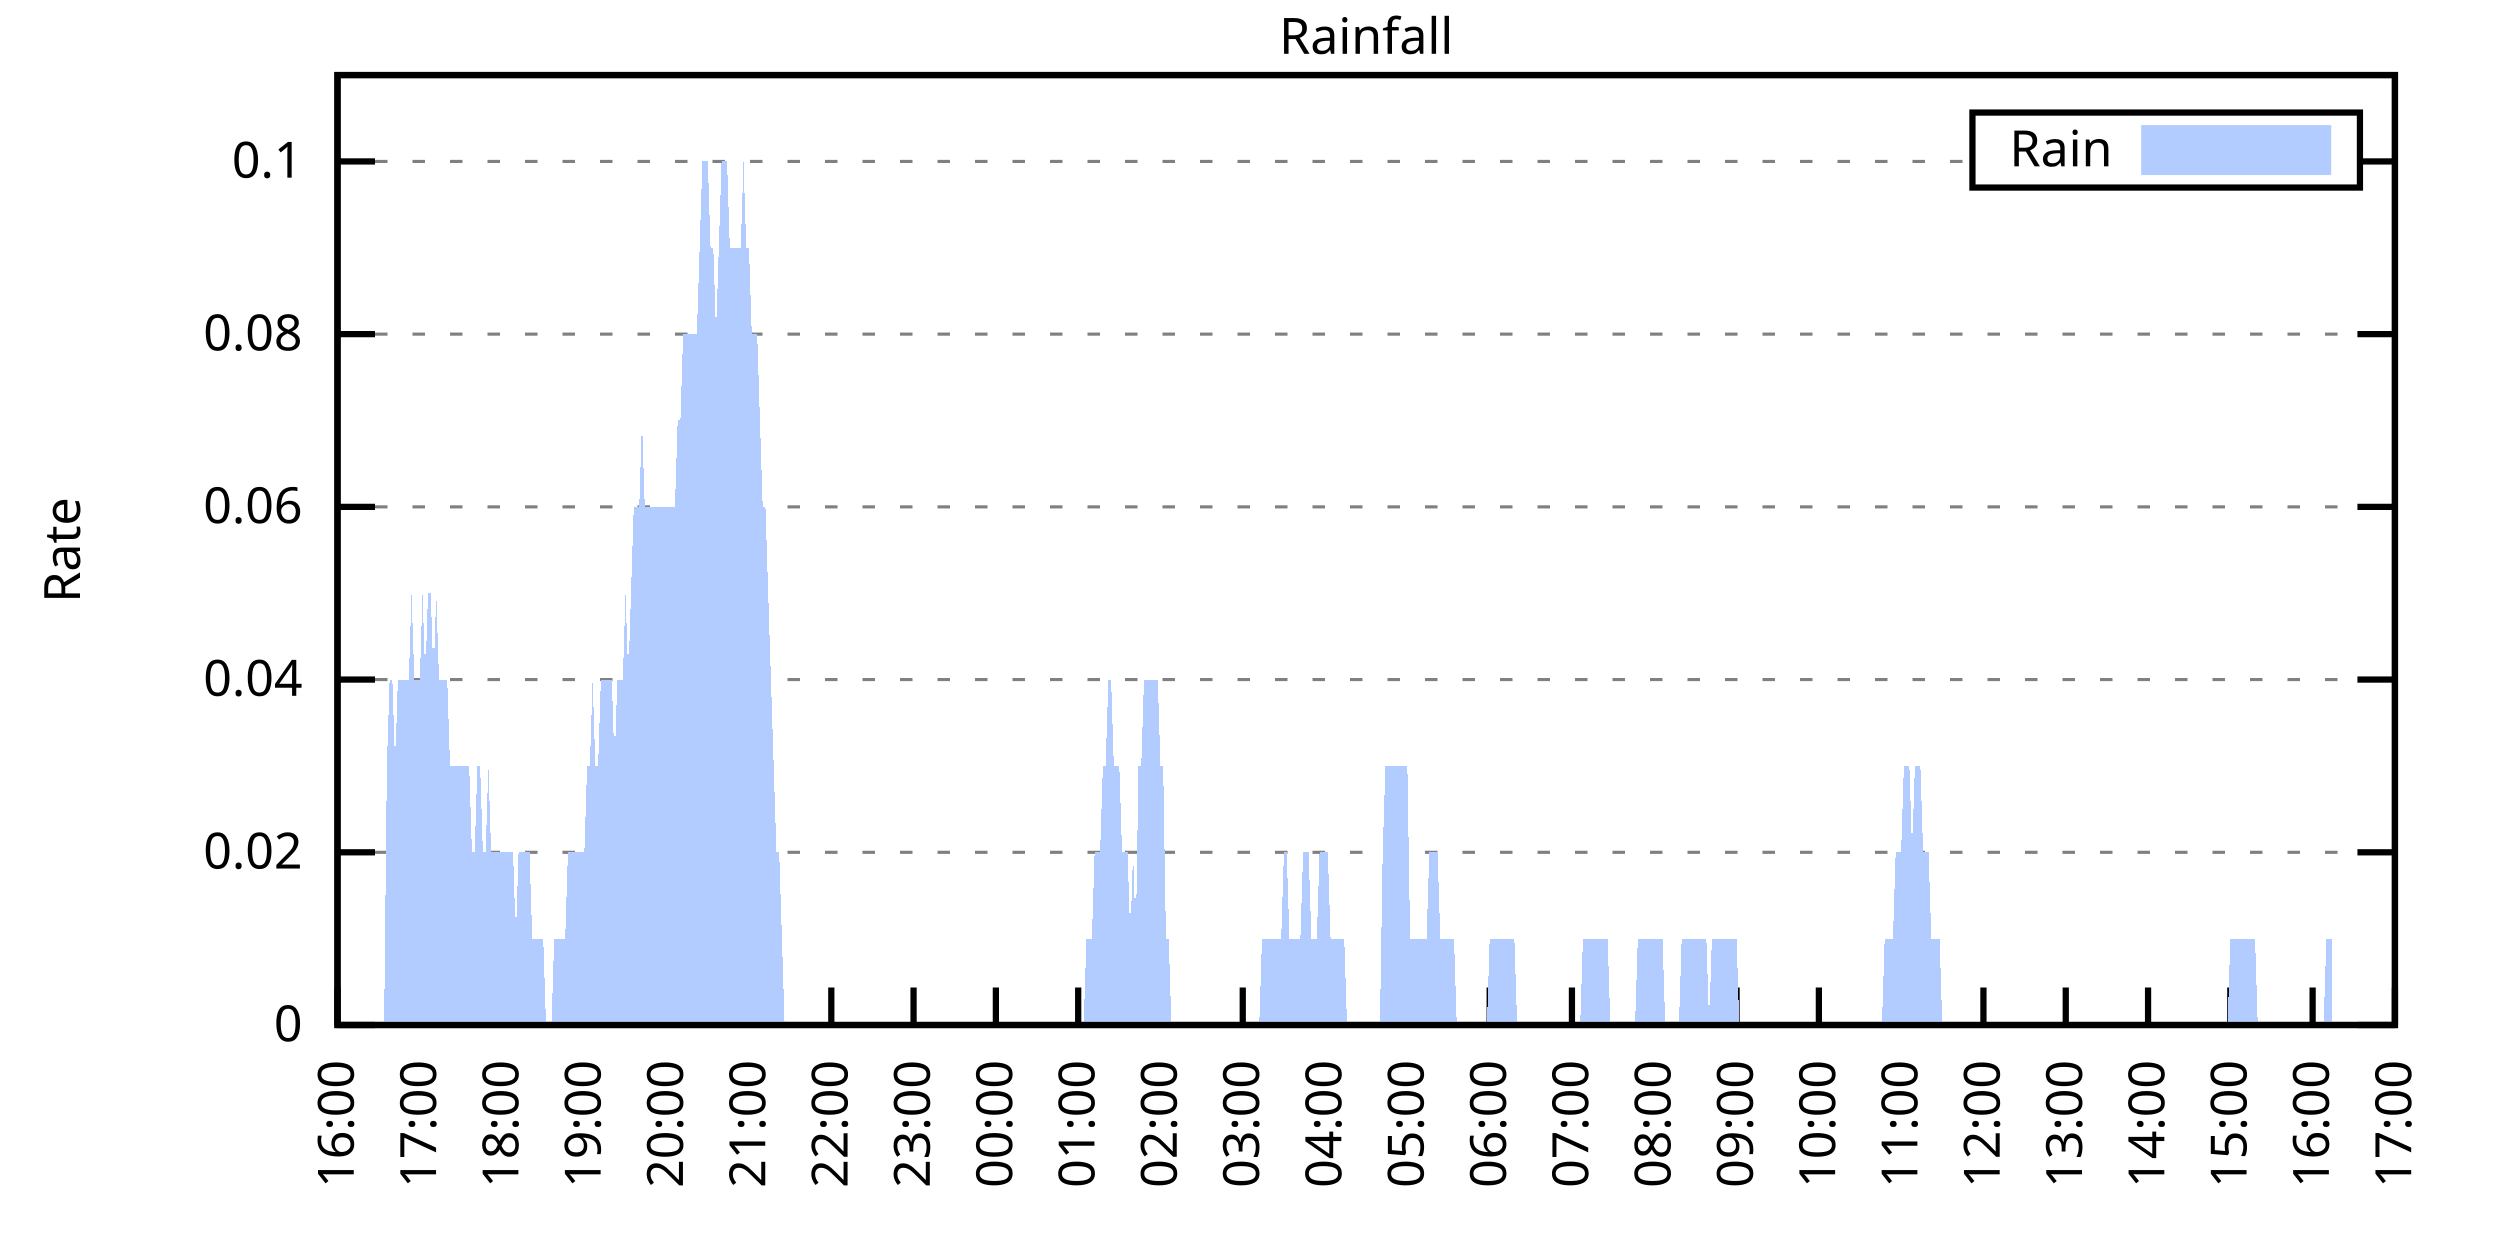
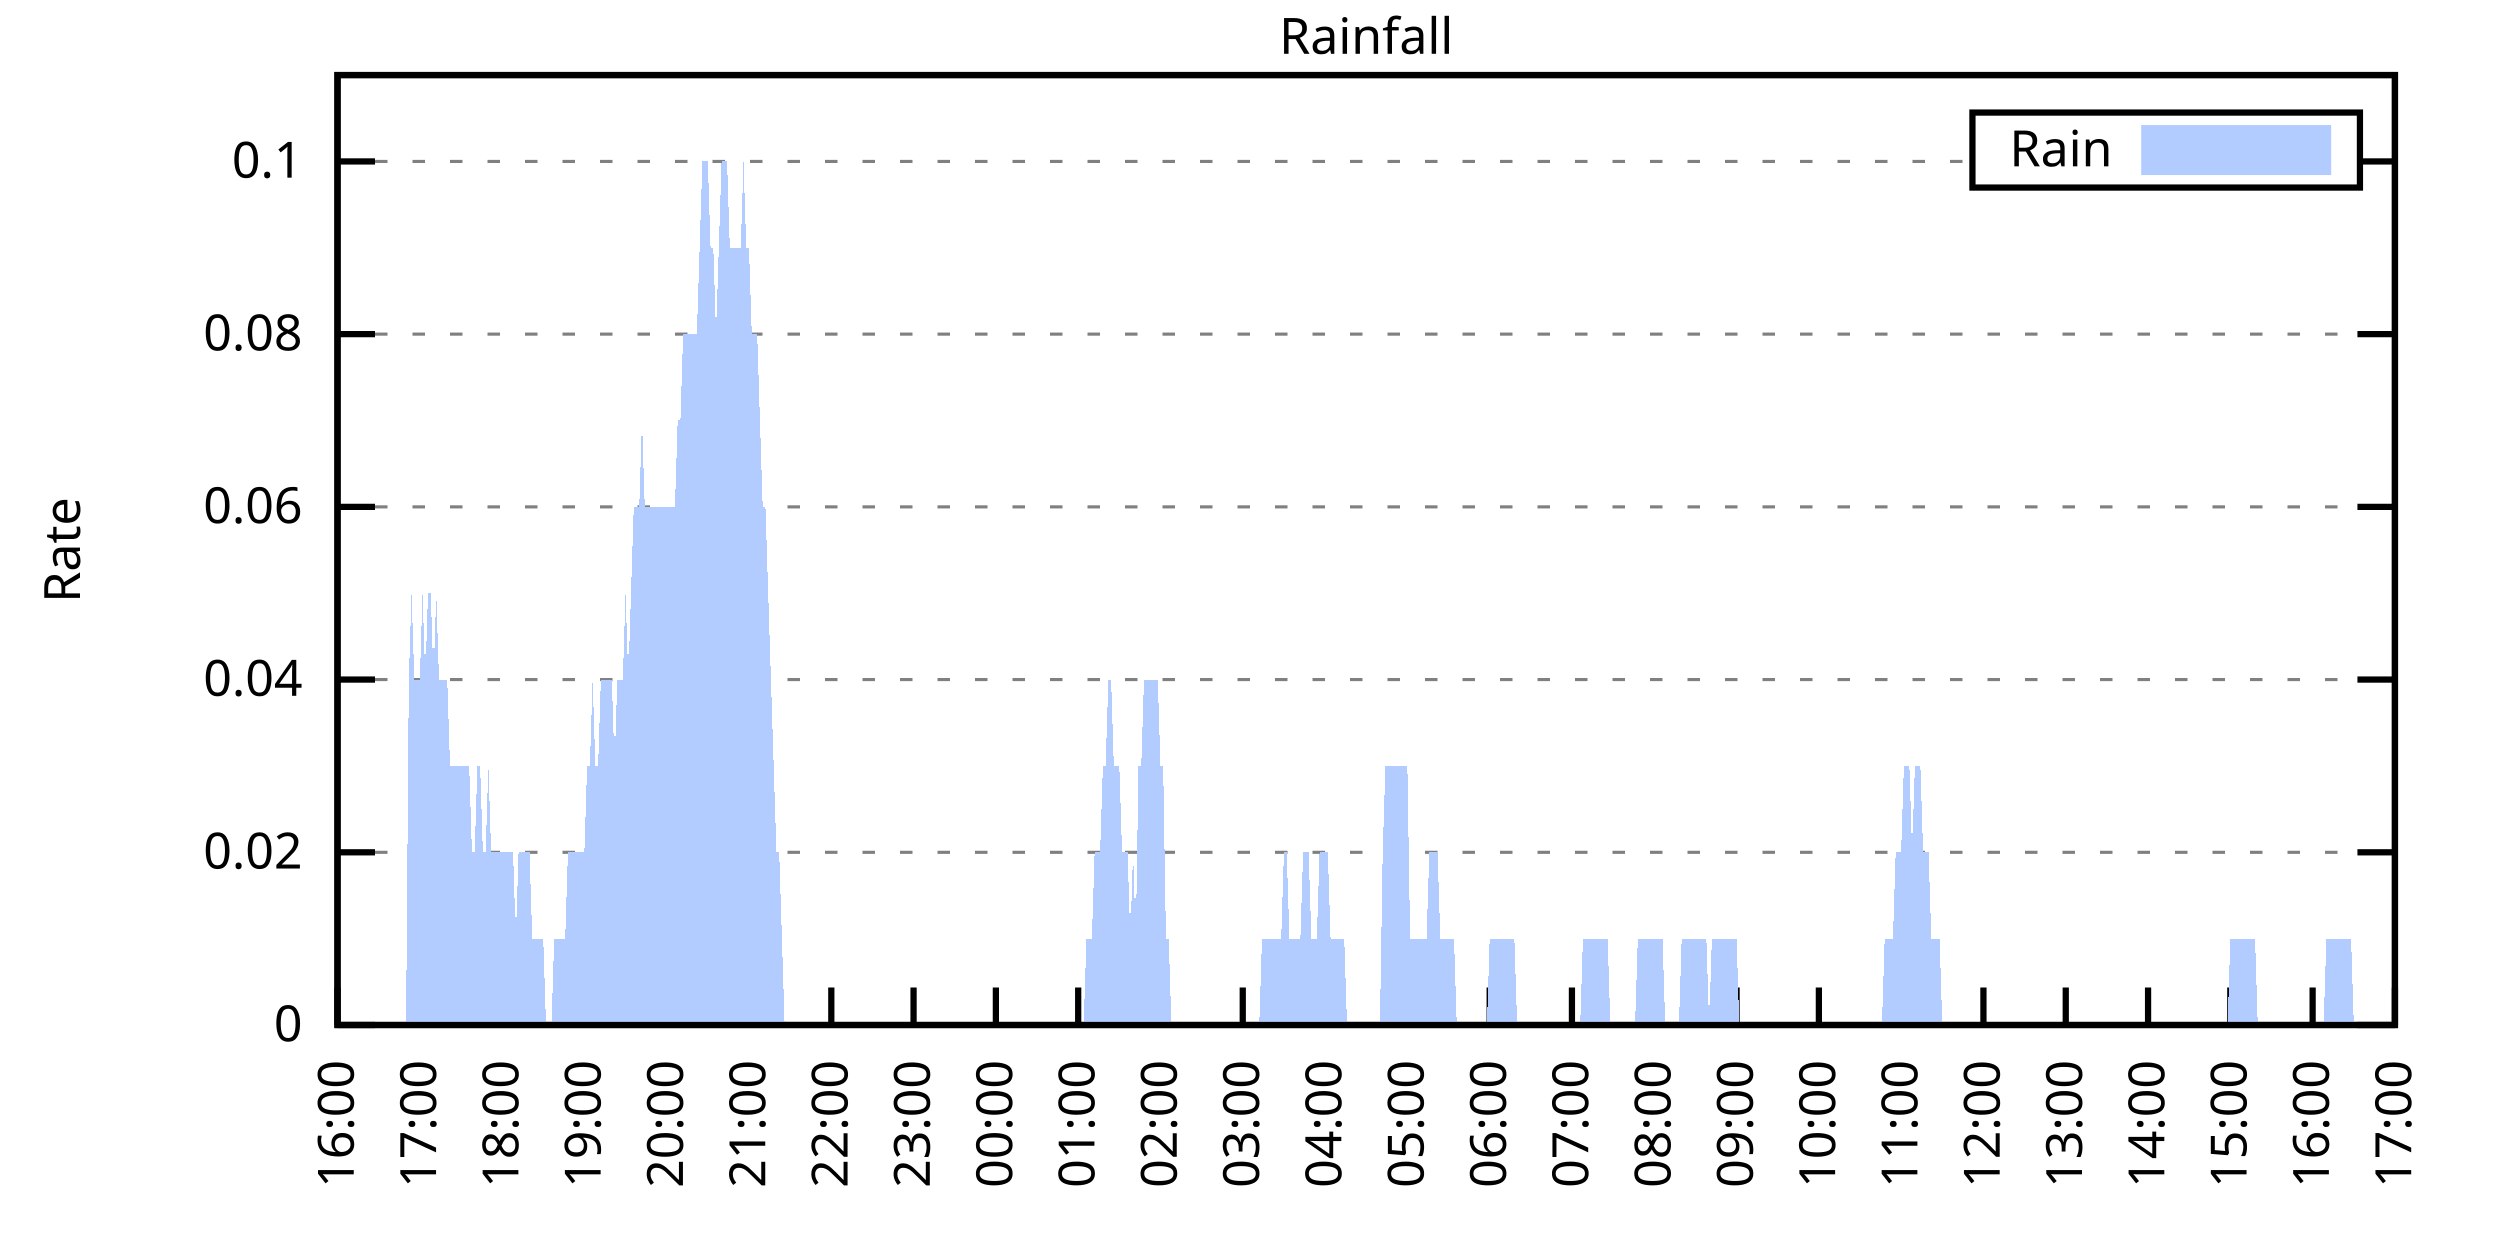
<svg xmlns="http://www.w3.org/2000/svg" xmlns:xlink="http://www.w3.org/1999/xlink" width="400" height="200" viewBox="0 0 400 200">
  <g id="gnuplot_canvas">
    <rect x="0" y="0" width="400" height="200" fill="none" />
    <defs>
      <circle id="gpDot" r="0.5" stroke-width="0.5" stroke="currentColor" />
      <path id="gpPt0" stroke-width="0.333" stroke="currentColor" d="M-1,0 h2 M0,-1 v2" />
      <path id="gpPt1" stroke-width="0.333" stroke="currentColor" d="M-1,-1 L1,1 M1,-1 L-1,1" />
      <path id="gpPt2" stroke-width="0.333" stroke="currentColor" d="M-1,0 L1,0 M0,-1 L0,1 M-1,-1 L1,1 M-1,1 L1,-1" />
      <rect id="gpPt3" stroke-width="0.333" stroke="currentColor" x="-1" y="-1" width="2" height="2" />
      <rect id="gpPt4" stroke-width="0.333" stroke="currentColor" fill="currentColor" x="-1" y="-1" width="2" height="2" />
      <circle id="gpPt5" stroke-width="0.333" stroke="currentColor" cx="0" cy="0" r="1" />
      <use xlink:href="#gpPt5" id="gpPt6" fill="currentColor" stroke="none" />
      <path id="gpPt7" stroke-width="0.333" stroke="currentColor" d="M0,-1.33 L-1.33,0.67 L1.33,0.67 z" />
      <use xlink:href="#gpPt7" id="gpPt8" fill="currentColor" stroke="none" />
      <use xlink:href="#gpPt7" id="gpPt9" stroke="currentColor" transform="rotate(180)" />
      <use xlink:href="#gpPt9" id="gpPt10" fill="currentColor" stroke="none" />
      <use xlink:href="#gpPt3" id="gpPt11" stroke="currentColor" transform="rotate(45)" />
      <use xlink:href="#gpPt11" id="gpPt12" fill="currentColor" stroke="none" />
      <path id="gpPt13" stroke-width="0.333" stroke="currentColor" d="M0,1.330 L1.265,0.411 L0.782,-1.067 L-0.782,-1.076 L-1.265,0.411 z" />
      <use xlink:href="#gpPt13" id="gpPt14" fill="currentColor" stroke="none" />
      <filter id="textbox" filterUnits="objectBoundingBox" x="0" y="0" height="1" width="1">
        <feFlood flood-color="white" flood-opacity="1" result="bgnd" />
        <feComposite in="SourceGraphic" in2="bgnd" operator="atop" />
      </filter>
      <filter id="greybox" filterUnits="objectBoundingBox" x="0" y="0" height="1" width="1">
        <feFlood flood-color="lightgrey" flood-opacity="1" result="grey" />
        <feComposite in="SourceGraphic" in2="grey" operator="atop" />
      </filter>
    </defs>
    <g fill="none" color="white" stroke="currentColor" stroke-width="1.00" stroke-linecap="butt" stroke-linejoin="miter">
</g>
    <g fill="none" color="black" stroke="currentColor" stroke-width="1.00" stroke-linecap="butt" stroke-linejoin="miter">
      <g stroke="none" shape-rendering="crispEdges">
        <polygon fill="rgb(255, 255, 255)" points="54.00,164.00 383.18,164.00 383.18,12.02 54.00,12.02 " />
      </g>
    </g>
    <g fill="none" color="black" stroke="currentColor" stroke-width="1.00" stroke-linecap="butt" stroke-linejoin="miter">
</g>
    <g fill="none" color="black" stroke="black" stroke-width="0.50" stroke-linecap="butt" stroke-linejoin="miter">
</g>
    <g fill="none" color="gray" stroke="currentColor" stroke-width="0.50" stroke-linecap="butt" stroke-linejoin="miter">
      <path stroke="gray" stroke-dasharray="2,4" class="gridline" d="M54.00,164.00 L383.19,164.00  " />
    </g>
    <g fill="none" color="gray" stroke="gray" stroke-width="1.00" stroke-linecap="butt" stroke-linejoin="miter">
</g>
    <g fill="none" color="black" stroke="currentColor" stroke-width="1.00" stroke-linecap="butt" stroke-linejoin="miter">
      <path stroke="black" d="M54.00,164.00 L60.00,164.00 M383.19,164.00 L377.19,164.00  " />
      <g transform="translate(48.40,166.60)" stroke="none" fill="black" font-family="Sans" font-size="8.00" text-anchor="end">
        <text>
          <tspan font-family="Sans"> 0</tspan>
        </text>
      </g>
    </g>
    <g fill="none" color="black" stroke="currentColor" stroke-width="1.00" stroke-linecap="butt" stroke-linejoin="miter">
</g>
    <g fill="none" color="black" stroke="black" stroke-width="0.50" stroke-linecap="butt" stroke-linejoin="miter">
</g>
    <g fill="none" color="gray" stroke="currentColor" stroke-width="0.50" stroke-linecap="butt" stroke-linejoin="miter">
      <path stroke="gray" stroke-dasharray="2,4" class="gridline" d="M54.00,136.37 L383.19,136.37  " />
    </g>
    <g fill="none" color="gray" stroke="gray" stroke-width="1.00" stroke-linecap="butt" stroke-linejoin="miter">
</g>
    <g fill="none" color="black" stroke="currentColor" stroke-width="1.00" stroke-linecap="butt" stroke-linejoin="miter">
      <path stroke="black" d="M54.00,136.37 L60.00,136.37 M383.19,136.37 L377.19,136.37  " />
      <g transform="translate(48.40,138.97)" stroke="none" fill="black" font-family="Sans" font-size="8.00" text-anchor="end">
        <text>
          <tspan font-family="Sans"> 0.02</tspan>
        </text>
      </g>
    </g>
    <g fill="none" color="black" stroke="currentColor" stroke-width="1.00" stroke-linecap="butt" stroke-linejoin="miter">
</g>
    <g fill="none" color="black" stroke="black" stroke-width="0.50" stroke-linecap="butt" stroke-linejoin="miter">
</g>
    <g fill="none" color="gray" stroke="currentColor" stroke-width="0.50" stroke-linecap="butt" stroke-linejoin="miter">
      <path stroke="gray" stroke-dasharray="2,4" class="gridline" d="M54.00,108.73 L383.19,108.73  " />
    </g>
    <g fill="none" color="gray" stroke="gray" stroke-width="1.00" stroke-linecap="butt" stroke-linejoin="miter">
</g>
    <g fill="none" color="black" stroke="currentColor" stroke-width="1.00" stroke-linecap="butt" stroke-linejoin="miter">
      <path stroke="black" d="M54.00,108.73 L60.00,108.73 M383.19,108.73 L377.19,108.73  " />
      <g transform="translate(48.40,111.33)" stroke="none" fill="black" font-family="Sans" font-size="8.00" text-anchor="end">
        <text>
          <tspan font-family="Sans"> 0.04</tspan>
        </text>
      </g>
    </g>
    <g fill="none" color="black" stroke="currentColor" stroke-width="1.00" stroke-linecap="butt" stroke-linejoin="miter">
</g>
    <g fill="none" color="black" stroke="black" stroke-width="0.50" stroke-linecap="butt" stroke-linejoin="miter">
</g>
    <g fill="none" color="gray" stroke="currentColor" stroke-width="0.50" stroke-linecap="butt" stroke-linejoin="miter">
      <path stroke="gray" stroke-dasharray="2,4" class="gridline" d="M54.00,81.10 L383.19,81.10  " />
    </g>
    <g fill="none" color="gray" stroke="gray" stroke-width="1.00" stroke-linecap="butt" stroke-linejoin="miter">
</g>
    <g fill="none" color="black" stroke="currentColor" stroke-width="1.00" stroke-linecap="butt" stroke-linejoin="miter">
      <path stroke="black" d="M54.00,81.10 L60.00,81.10 M383.19,81.10 L377.19,81.10  " />
      <g transform="translate(48.40,83.70)" stroke="none" fill="black" font-family="Sans" font-size="8.00" text-anchor="end">
        <text>
          <tspan font-family="Sans"> 0.06</tspan>
        </text>
      </g>
    </g>
    <g fill="none" color="black" stroke="currentColor" stroke-width="1.00" stroke-linecap="butt" stroke-linejoin="miter">
</g>
    <g fill="none" color="black" stroke="black" stroke-width="0.50" stroke-linecap="butt" stroke-linejoin="miter">
</g>
    <g fill="none" color="gray" stroke="currentColor" stroke-width="0.50" stroke-linecap="butt" stroke-linejoin="miter">
      <path stroke="gray" stroke-dasharray="2,4" class="gridline" d="M54.00,53.46 L383.19,53.46  " />
    </g>
    <g fill="none" color="gray" stroke="gray" stroke-width="1.00" stroke-linecap="butt" stroke-linejoin="miter">
</g>
    <g fill="none" color="black" stroke="currentColor" stroke-width="1.00" stroke-linecap="butt" stroke-linejoin="miter">
      <path stroke="black" d="M54.00,53.46 L60.00,53.46 M383.19,53.46 L377.19,53.46  " />
      <g transform="translate(48.40,56.06)" stroke="none" fill="black" font-family="Sans" font-size="8.00" text-anchor="end">
        <text>
          <tspan font-family="Sans"> 0.08</tspan>
        </text>
      </g>
    </g>
    <g fill="none" color="black" stroke="currentColor" stroke-width="1.00" stroke-linecap="butt" stroke-linejoin="miter">
</g>
    <g fill="none" color="black" stroke="black" stroke-width="0.50" stroke-linecap="butt" stroke-linejoin="miter">
</g>
    <g fill="none" color="gray" stroke="currentColor" stroke-width="0.50" stroke-linecap="butt" stroke-linejoin="miter">
      <path stroke="gray" stroke-dasharray="2,4" class="gridline" d="M54.00,25.83 L315.59,25.83 M377.59,25.83 L383.19,25.83  " />
    </g>
    <g fill="none" color="gray" stroke="gray" stroke-width="1.00" stroke-linecap="butt" stroke-linejoin="miter">
</g>
    <g fill="none" color="black" stroke="currentColor" stroke-width="1.00" stroke-linecap="butt" stroke-linejoin="miter">
      <path stroke="black" d="M54.00,25.83 L60.00,25.83 M383.19,25.83 L377.19,25.83  " />
      <g transform="translate(48.40,28.43)" stroke="none" fill="black" font-family="Sans" font-size="8.00" text-anchor="end">
        <text>
          <tspan font-family="Sans"> 0.1</tspan>
        </text>
      </g>
    </g>
    <g fill="none" color="black" stroke="currentColor" stroke-width="1.00" stroke-linecap="butt" stroke-linejoin="miter">
      <path stroke="black" d="M54.00,164.00 L54.00,158.00  " />
      <g transform="translate(56.60,169.60) rotate(270.00)" stroke="none" fill="black" font-family="Sans" font-size="8.00" text-anchor="end">
        <text>
          <tspan font-family="Sans">16:00</tspan>
        </text>
      </g>
    </g>
    <g fill="none" color="black" stroke="currentColor" stroke-width="1.00" stroke-linecap="butt" stroke-linejoin="miter">
      <path stroke="black" d="M67.17,164.00 L67.17,158.00  " />
      <g transform="translate(69.77,169.60) rotate(270.00)" stroke="none" fill="black" font-family="Sans" font-size="8.00" text-anchor="end">
        <text>
          <tspan font-family="Sans">17:00</tspan>
        </text>
      </g>
    </g>
    <g fill="none" color="black" stroke="currentColor" stroke-width="1.00" stroke-linecap="butt" stroke-linejoin="miter">
      <path stroke="black" d="M80.34,164.00 L80.34,158.00  " />
      <g transform="translate(82.94,169.60) rotate(270.00)" stroke="none" fill="black" font-family="Sans" font-size="8.00" text-anchor="end">
        <text>
          <tspan font-family="Sans">18:00</tspan>
        </text>
      </g>
    </g>
    <g fill="none" color="black" stroke="currentColor" stroke-width="1.00" stroke-linecap="butt" stroke-linejoin="miter">
      <path stroke="black" d="M93.50,164.00 L93.50,158.00  " />
      <g transform="translate(96.10,169.60) rotate(270.00)" stroke="none" fill="black" font-family="Sans" font-size="8.00" text-anchor="end">
        <text>
          <tspan font-family="Sans">19:00</tspan>
        </text>
      </g>
    </g>
    <g fill="none" color="black" stroke="currentColor" stroke-width="1.00" stroke-linecap="butt" stroke-linejoin="miter">
      <path stroke="black" d="M106.67,164.00 L106.67,158.00  " />
      <g transform="translate(109.27,169.60) rotate(270.00)" stroke="none" fill="black" font-family="Sans" font-size="8.00" text-anchor="end">
        <text>
          <tspan font-family="Sans">20:00</tspan>
        </text>
      </g>
    </g>
    <g fill="none" color="black" stroke="currentColor" stroke-width="1.00" stroke-linecap="butt" stroke-linejoin="miter">
      <path stroke="black" d="M119.84,164.00 L119.84,158.00  " />
      <g transform="translate(122.44,169.60) rotate(270.00)" stroke="none" fill="black" font-family="Sans" font-size="8.00" text-anchor="end">
        <text>
          <tspan font-family="Sans">21:00</tspan>
        </text>
      </g>
    </g>
    <g fill="none" color="black" stroke="currentColor" stroke-width="1.00" stroke-linecap="butt" stroke-linejoin="miter">
      <path stroke="black" d="M133.01,164.00 L133.01,158.00  " />
      <g transform="translate(135.61,169.60) rotate(270.00)" stroke="none" fill="black" font-family="Sans" font-size="8.00" text-anchor="end">
        <text>
          <tspan font-family="Sans">22:00</tspan>
        </text>
      </g>
    </g>
    <g fill="none" color="black" stroke="currentColor" stroke-width="1.00" stroke-linecap="butt" stroke-linejoin="miter">
      <path stroke="black" d="M146.17,164.00 L146.17,158.00  " />
      <g transform="translate(148.77,169.60) rotate(270.00)" stroke="none" fill="black" font-family="Sans" font-size="8.00" text-anchor="end">
        <text>
          <tspan font-family="Sans">23:00</tspan>
        </text>
      </g>
    </g>
    <g fill="none" color="black" stroke="currentColor" stroke-width="1.00" stroke-linecap="butt" stroke-linejoin="miter">
      <path stroke="black" d="M159.34,164.00 L159.34,158.00  " />
      <g transform="translate(161.94,169.60) rotate(270.00)" stroke="none" fill="black" font-family="Sans" font-size="8.00" text-anchor="end">
        <text>
          <tspan font-family="Sans">00:00</tspan>
        </text>
      </g>
    </g>
    <g fill="none" color="black" stroke="currentColor" stroke-width="1.00" stroke-linecap="butt" stroke-linejoin="miter">
      <path stroke="black" d="M172.51,164.00 L172.51,158.00  " />
      <g transform="translate(175.11,169.60) rotate(270.00)" stroke="none" fill="black" font-family="Sans" font-size="8.00" text-anchor="end">
        <text>
          <tspan font-family="Sans">01:00</tspan>
        </text>
      </g>
    </g>
    <g fill="none" color="black" stroke="currentColor" stroke-width="1.00" stroke-linecap="butt" stroke-linejoin="miter">
      <path stroke="black" d="M185.68,164.00 L185.68,158.00  " />
      <g transform="translate(188.28,169.60) rotate(270.00)" stroke="none" fill="black" font-family="Sans" font-size="8.00" text-anchor="end">
        <text>
          <tspan font-family="Sans">02:00</tspan>
        </text>
      </g>
    </g>
    <g fill="none" color="black" stroke="currentColor" stroke-width="1.00" stroke-linecap="butt" stroke-linejoin="miter">
      <path stroke="black" d="M198.84,164.00 L198.84,158.00  " />
      <g transform="translate(201.44,169.60) rotate(270.00)" stroke="none" fill="black" font-family="Sans" font-size="8.00" text-anchor="end">
        <text>
          <tspan font-family="Sans">03:00</tspan>
        </text>
      </g>
    </g>
    <g fill="none" color="black" stroke="currentColor" stroke-width="1.00" stroke-linecap="butt" stroke-linejoin="miter">
      <path stroke="black" d="M212.01,164.00 L212.01,158.00  " />
      <g transform="translate(214.61,169.60) rotate(270.00)" stroke="none" fill="black" font-family="Sans" font-size="8.00" text-anchor="end">
        <text>
          <tspan font-family="Sans">04:00</tspan>
        </text>
      </g>
    </g>
    <g fill="none" color="black" stroke="currentColor" stroke-width="1.00" stroke-linecap="butt" stroke-linejoin="miter">
      <path stroke="black" d="M225.18,164.00 L225.18,158.00  " />
      <g transform="translate(227.78,169.60) rotate(270.00)" stroke="none" fill="black" font-family="Sans" font-size="8.00" text-anchor="end">
        <text>
          <tspan font-family="Sans">05:00</tspan>
        </text>
      </g>
    </g>
    <g fill="none" color="black" stroke="currentColor" stroke-width="1.00" stroke-linecap="butt" stroke-linejoin="miter">
      <path stroke="black" d="M238.35,164.00 L238.35,158.00  " />
      <g transform="translate(240.95,169.60) rotate(270.00)" stroke="none" fill="black" font-family="Sans" font-size="8.00" text-anchor="end">
        <text>
          <tspan font-family="Sans">06:00</tspan>
        </text>
      </g>
    </g>
    <g fill="none" color="black" stroke="currentColor" stroke-width="1.00" stroke-linecap="butt" stroke-linejoin="miter">
      <path stroke="black" d="M251.51,164.00 L251.51,158.00  " />
      <g transform="translate(254.11,169.60) rotate(270.00)" stroke="none" fill="black" font-family="Sans" font-size="8.00" text-anchor="end">
        <text>
          <tspan font-family="Sans">07:00</tspan>
        </text>
      </g>
    </g>
    <g fill="none" color="black" stroke="currentColor" stroke-width="1.00" stroke-linecap="butt" stroke-linejoin="miter">
      <path stroke="black" d="M264.68,164.00 L264.68,158.00  " />
      <g transform="translate(267.28,169.60) rotate(270.00)" stroke="none" fill="black" font-family="Sans" font-size="8.00" text-anchor="end">
        <text>
          <tspan font-family="Sans">08:00</tspan>
        </text>
      </g>
    </g>
    <g fill="none" color="black" stroke="currentColor" stroke-width="1.00" stroke-linecap="butt" stroke-linejoin="miter">
      <path stroke="black" d="M277.85,164.00 L277.85,158.00  " />
      <g transform="translate(280.45,169.60) rotate(270.00)" stroke="none" fill="black" font-family="Sans" font-size="8.00" text-anchor="end">
        <text>
          <tspan font-family="Sans">09:00</tspan>
        </text>
      </g>
    </g>
    <g fill="none" color="black" stroke="currentColor" stroke-width="1.00" stroke-linecap="butt" stroke-linejoin="miter">
      <path stroke="black" d="M291.02,164.00 L291.02,158.00  " />
      <g transform="translate(293.62,169.60) rotate(270.00)" stroke="none" fill="black" font-family="Sans" font-size="8.00" text-anchor="end">
        <text>
          <tspan font-family="Sans">10:00</tspan>
        </text>
      </g>
    </g>
    <g fill="none" color="black" stroke="currentColor" stroke-width="1.00" stroke-linecap="butt" stroke-linejoin="miter">
      <path stroke="black" d="M304.18,164.00 L304.18,158.00  " />
      <g transform="translate(306.78,169.60) rotate(270.00)" stroke="none" fill="black" font-family="Sans" font-size="8.00" text-anchor="end">
        <text>
          <tspan font-family="Sans">11:00</tspan>
        </text>
      </g>
    </g>
    <g fill="none" color="black" stroke="currentColor" stroke-width="1.00" stroke-linecap="butt" stroke-linejoin="miter">
      <path stroke="black" d="M317.35,164.00 L317.35,158.00  " />
      <g transform="translate(319.95,169.60) rotate(270.00)" stroke="none" fill="black" font-family="Sans" font-size="8.00" text-anchor="end">
        <text>
          <tspan font-family="Sans">12:00</tspan>
        </text>
      </g>
    </g>
    <g fill="none" color="black" stroke="currentColor" stroke-width="1.00" stroke-linecap="butt" stroke-linejoin="miter">
      <path stroke="black" d="M330.52,164.00 L330.52,158.00  " />
      <g transform="translate(333.12,169.60) rotate(270.00)" stroke="none" fill="black" font-family="Sans" font-size="8.00" text-anchor="end">
        <text>
          <tspan font-family="Sans">13:00</tspan>
        </text>
      </g>
    </g>
    <g fill="none" color="black" stroke="currentColor" stroke-width="1.00" stroke-linecap="butt" stroke-linejoin="miter">
      <path stroke="black" d="M343.69,164.00 L343.69,158.00  " />
      <g transform="translate(346.29,169.60) rotate(270.00)" stroke="none" fill="black" font-family="Sans" font-size="8.00" text-anchor="end">
        <text>
          <tspan font-family="Sans">14:00</tspan>
        </text>
      </g>
    </g>
    <g fill="none" color="black" stroke="currentColor" stroke-width="1.00" stroke-linecap="butt" stroke-linejoin="miter">
      <path stroke="black" d="M356.85,164.00 L356.85,158.00  " />
      <g transform="translate(359.45,169.60) rotate(270.00)" stroke="none" fill="black" font-family="Sans" font-size="8.00" text-anchor="end">
        <text>
          <tspan font-family="Sans">15:00</tspan>
        </text>
      </g>
    </g>
    <g fill="none" color="black" stroke="currentColor" stroke-width="1.00" stroke-linecap="butt" stroke-linejoin="miter">
      <path stroke="black" d="M370.02,164.00 L370.02,158.00  " />
      <g transform="translate(372.62,169.60) rotate(270.00)" stroke="none" fill="black" font-family="Sans" font-size="8.00" text-anchor="end">
        <text>
          <tspan font-family="Sans">16:00</tspan>
        </text>
      </g>
    </g>
    <g fill="none" color="black" stroke="currentColor" stroke-width="1.00" stroke-linecap="butt" stroke-linejoin="miter">
      <path stroke="black" d="M383.19,164.00 L383.19,158.00  " />
      <g transform="translate(385.79,169.60) rotate(270.00)" stroke="none" fill="black" font-family="Sans" font-size="8.00" text-anchor="end">
        <text>
          <tspan font-family="Sans">17:00</tspan>
        </text>
      </g>
    </g>
    <g fill="none" color="black" stroke="currentColor" stroke-width="1.00" stroke-linecap="butt" stroke-linejoin="miter">
</g>
    <g fill="none" color="black" stroke="currentColor" stroke-width="1.00" stroke-linecap="butt" stroke-linejoin="miter">
      <path stroke="black" d="M54.00,12.01 L54.00,164.00 L383.19,164.00 L383.19,12.01 L54.00,12.01 Z  " />
    </g>
    <g fill="none" color="black" stroke="currentColor" stroke-width="1.00" stroke-linecap="butt" stroke-linejoin="miter">
</g>
    <g fill="none" color="black" stroke="currentColor" stroke-width="1.00" stroke-linecap="butt" stroke-linejoin="miter">
      <path stroke="black" d="M315.59,30.01 L315.59,18.01 L377.59,18.01 L377.59,30.01 L315.59,30.01 Z  " />
    </g>
    <g id="Rainfall_plot_1">
      <g fill="none" color="white" stroke="black" stroke-width="2.00" stroke-linecap="butt" stroke-linejoin="miter">
</g>
      <g fill="none" color="black" stroke="currentColor" stroke-width="2.00" stroke-linecap="butt" stroke-linejoin="miter">
        <g transform="translate(337.99,26.61)" stroke="none" fill="black" font-family="Sans" font-size="8.00" text-anchor="end">
          <text>
            <tspan font-family="Sans">Rain</tspan>
          </text>
        </g>
      </g>
      <g fill="none" color="black" stroke="currentColor" stroke-width="2.00" stroke-linecap="butt" stroke-linejoin="miter">
        <g stroke="none" shape-rendering="crispEdges">
          <polygon fill="rgb(178, 204, 255)" points="343.59,27.01 371.99,27.01 371.99,21.01 343.59,21.01 " />
        </g>
        <path stroke="rgb(178, 204, 255)" d="M343.59,27.01 L371.99,27.01 L371.99,21.01 L343.59,21.01 L343.59,27.01 Z  " />
      </g>
      <g fill="none" color="black" stroke="currentColor" stroke-width="2.00" stroke-linecap="butt" stroke-linejoin="miter">
        <g stroke="none" shape-rendering="crispEdges">
-           <polygon fill="rgb(178, 204, 255)" points="57.51,164.00 57.95,164.00 58.39,164.00 58.83,164.00 59.27,164.00 59.71,164.00 60.14,164.00 60.58,164.00 61.02,164.00 61.46,164.00 61.90,122.55 62.34,108.73 62.78,108.73 63.22,122.55 63.66,108.73 64.10,108.73 64.53,108.73 64.97,108.73 65.41,108.73 65.85,94.91 66.29,108.73 66.73,108.73 67.17,108.73 67.61,94.91 68.05,108.73 68.48,94.91 68.92,94.91 69.36,108.73 69.80,94.91 70.24,108.73 70.68,108.73 71.12,108.73 71.56,108.73 72.00,122.55 72.43,122.55 72.87,122.55 73.31,122.55 73.75,122.55 74.19,122.55 74.63,122.55 75.07,122.55 75.51,136.37 75.95,136.37 76.38,122.55 76.82,122.55 77.26,136.37 77.70,136.37 78.14,122.55 78.58,136.37 79.02,136.37 79.46,136.37 79.90,136.37 80.34,136.37 80.77,136.37 81.21,136.37 81.65,136.37 82.09,136.37 82.53,150.18 82.97,136.37 83.41,136.37 83.85,136.37 84.29,136.37 84.72,136.37 85.16,150.18 85.60,150.18 86.04,150.18 86.48,150.18 86.92,150.18 87.36,164.00 87.80,164.00 88.24,164.00 88.67,150.18 89.11,150.18 89.55,150.18 89.99,150.18 90.43,150.18 90.87,136.37 91.31,136.37 91.75,136.37 92.19,136.37 92.62,136.37 93.06,136.37 93.50,136.37 93.94,122.55 94.38,122.55 94.82,108.73 95.26,122.55 95.70,122.55 96.14,108.73 96.58,108.73 97.01,108.73 97.45,108.73 97.89,108.73 98.33,122.55 98.77,108.73 99.21,108.73 99.65,108.73 100.09,94.91 100.53,108.73 100.96,94.91 101.40,81.10 101.84,81.10 102.28,81.10 102.72,67.28 103.16,81.10 103.60,81.10 104.04,81.10 104.48,81.10 104.91,81.10 105.35,81.10 105.79,81.10 106.23,81.10 106.67,81.10 107.11,81.10 107.55,81.10 107.99,81.10 108.43,67.28 108.87,67.28 109.30,53.46 109.74,53.46 110.18,53.46 110.62,53.46 111.06,53.46 111.50,53.46 111.94,39.64 112.38,25.83 112.82,25.83 113.25,25.83 113.69,39.64 114.13,39.64 114.57,53.46 115.01,39.64 115.45,25.83 115.89,25.83 116.33,25.83 116.77,39.64 117.20,39.64 117.64,39.64 118.08,39.64 118.52,39.64 118.96,25.83 119.40,39.64 119.84,39.64 120.28,53.46 120.72,53.46 121.15,53.46 121.59,67.28 122.03,81.10 122.47,81.10 122.91,94.91 123.35,108.73 123.79,122.55 124.23,136.37 124.67,136.37 125.11,150.18 125.54,164.00 125.98,164.00 126.42,164.00 126.86,164.00 127.30,164.00 127.74,164.00 128.18,164.00 128.62,164.00 129.06,164.00 129.49,164.00 129.93,164.00 130.37,164.00 130.81,164.00 131.25,164.00 131.69,164.00 132.13,164.00 132.57,164.00 133.01,164.00 133.44,164.00 133.88,164.00 134.32,164.00 134.76,164.00 135.20,164.00 135.64,164.00 136.08,164.00 136.52,164.00 136.96,164.00 137.39,164.00 137.83,164.00 138.27,164.00 138.71,164.00 139.15,164.00 139.59,164.00 140.03,164.00 140.47,164.00 140.91,164.00 141.35,164.00 141.78,164.00 142.22,164.00 142.66,164.00 143.10,164.00 143.54,164.00 143.98,164.00 144.42,164.00 144.86,164.00 145.30,164.00 145.73,164.00 146.17,164.00 146.61,164.00 147.05,164.00 147.49,164.00 147.93,164.00 148.37,164.00 148.81,164.00 149.25,164.00 149.68,164.00 150.12,164.00 150.56,164.00 151.00,164.00 151.44,164.00 151.88,164.00 152.32,164.00 152.76,164.00 153.20,164.00 153.63,164.00 154.07,164.00 154.51,164.00 154.95,164.00 155.39,164.00 155.83,164.00 156.27,164.00 156.71,164.00 157.15,164.00 157.59,164.00 158.02,164.00 158.46,164.00 158.90,164.00 159.34,164.00 159.78,164.00 160.22,164.00 160.66,164.00 161.10,164.00 161.54,164.00 161.97,164.00 162.41,164.00 162.85,164.00 163.29,164.00 163.73,164.00 164.17,164.00 164.61,164.00 165.05,164.00 165.49,164.00 165.92,164.00 166.36,164.00 166.80,164.00 167.24,164.00 167.68,164.00 168.12,164.00 168.56,164.00 169.00,164.00 169.44,164.00 169.87,164.00 170.31,164.00 170.75,164.00 171.19,164.00 171.63,164.00 172.07,164.00 172.51,164.00 172.95,164.00 173.39,164.00 173.83,150.18 174.26,150.18 174.70,150.18 175.14,136.37 175.58,136.37 176.02,136.37 176.46,122.55 176.90,122.55 177.34,108.73 177.78,108.73 178.21,122.55 178.65,122.55 179.09,122.55 179.53,136.37 179.97,136.37 180.41,136.37 180.85,150.18 181.29,136.37 181.73,150.18 182.16,122.55 182.60,122.55 183.04,108.73 183.48,108.73 183.92,108.73 184.36,108.73 184.80,108.73 185.24,108.73 185.68,122.55 186.11,122.55 186.55,150.18 186.99,150.18 187.43,164.00 187.87,164.00 188.31,164.00 188.75,164.00 189.19,164.00 189.63,164.00 190.07,164.00 190.50,164.00 190.94,164.00 191.38,164.00 191.82,164.00 192.26,164.00 192.70,164.00 193.14,164.00 193.58,164.00 194.02,164.00 194.45,164.00 194.89,164.00 195.33,164.00 195.77,164.00 196.21,164.00 196.65,164.00 197.09,164.00 197.53,164.00 197.97,164.00 198.40,164.00 198.84,164.00 199.28,164.00 199.72,164.00 200.16,164.00 200.60,164.00 201.04,164.00 201.48,164.00 201.92,150.18 202.35,150.18 202.79,150.18 203.23,150.18 203.67,150.18 204.11,150.18 204.55,150.18 204.99,150.18 205.43,136.37 205.87,136.37 206.31,150.18 206.74,150.18 207.18,150.18 207.62,150.18 208.06,150.18 208.50,136.37 208.94,136.37 209.38,136.37 209.82,150.18 210.26,150.18 210.69,150.18 211.13,136.37 211.57,136.37 212.01,136.37 212.45,136.37 212.89,150.18 213.33,150.18 213.77,150.18 214.21,150.18 214.64,150.18 215.08,150.18 215.52,164.00 215.96,164.00 216.40,164.00 216.84,164.00 217.28,164.00 217.72,164.00 218.16,164.00 218.60,164.00 219.03,164.00 219.47,164.00 219.91,164.00 220.35,164.00 220.79,164.00 221.23,136.37 221.67,122.55 222.11,122.55 222.55,122.55 222.98,122.55 223.42,122.55 223.86,122.55 224.30,122.55 224.74,122.55 225.18,122.55 225.62,150.18 226.06,150.18 226.50,150.18 226.93,150.18 227.37,150.18 227.81,150.18 228.25,150.18 228.69,136.37 229.13,136.37 229.57,136.37 230.01,136.37 230.45,150.18 230.88,150.18 231.32,150.18 231.76,150.18 232.20,150.18 232.64,150.18 233.08,164.00 233.52,164.00 233.96,164.00 234.40,164.00 234.84,164.00 235.27,164.00 235.71,164.00 236.15,164.00 236.59,164.00 237.03,164.00 237.47,164.00 237.91,164.00 238.35,150.18 238.79,150.18 239.22,150.18 239.66,150.18 240.10,150.18 240.54,150.18 240.98,150.18 241.42,150.18 241.86,150.18 242.30,150.18 242.74,164.00 243.17,164.00 243.61,164.00 244.05,164.00 244.49,164.00 244.93,164.00 245.37,164.00 245.81,164.00 246.25,164.00 246.69,164.00 247.12,164.00 247.56,164.00 248.00,164.00 248.44,164.00 248.88,164.00 249.32,164.00 249.76,164.00 250.20,164.00 250.64,164.00 251.08,164.00 251.51,164.00 251.95,164.00 252.39,164.00 252.83,164.00 253.27,150.18 253.71,150.18 254.15,150.18 254.59,150.18 255.03,150.18 255.46,150.18 255.90,150.18 256.34,150.18 256.78,150.18 257.22,150.18 257.66,164.00 258.10,164.00 258.54,164.00 258.98,164.00 259.41,164.00 259.85,164.00 260.29,164.00 260.73,164.00 261.17,164.00 261.61,164.00 262.05,150.18 262.49,150.18 262.93,150.18 263.36,150.18 263.80,150.18 264.24,150.18 264.68,150.18 265.12,150.18 265.56,150.18 266.00,150.18 266.44,164.00 266.88,164.00 267.32,164.00 267.75,164.00 268.19,164.00 268.63,164.00 269.07,150.18 269.51,150.18 269.95,150.18 270.39,150.18 270.83,150.18 271.27,150.18 271.70,150.18 272.14,150.18 272.58,150.18 273.02,150.18 273.46,164.00 273.90,150.18 274.34,150.18 274.78,150.18 275.22,150.18 275.65,150.18 276.09,150.18 276.53,150.18 276.97,150.18 277.41,150.18 277.85,150.18 278.29,164.00 278.73,164.00 279.17,164.00 279.60,164.00 280.04,164.00 280.48,164.00 280.92,164.00 281.36,164.00 281.80,164.00 282.24,164.00 282.68,164.00 283.12,164.00 283.56,164.00 283.99,164.00 284.43,164.00 284.87,164.00 285.31,164.00 285.75,164.00 286.19,164.00 286.63,164.00 287.07,164.00 287.51,164.00 287.94,164.00 288.38,164.00 288.82,164.00 289.26,164.00 289.70,164.00 290.14,164.00 290.58,164.00 291.02,164.00 291.46,164.00 291.89,164.00 292.33,164.00 292.77,164.00 293.21,164.00 293.65,164.00 294.09,164.00 294.53,164.00 294.97,164.00 295.41,164.00 295.84,164.00 296.28,164.00 296.72,164.00 297.16,164.00 297.60,164.00 298.04,164.00 298.48,164.00 298.92,164.00 299.36,164.00 299.80,164.00 300.23,164.00 300.67,164.00 301.11,164.00 301.55,150.18 301.99,150.18 302.43,150.18 302.87,150.18 303.31,136.37 303.75,136.37 304.18,136.37 304.62,122.55 305.06,122.55 305.50,122.55 305.94,136.37 306.38,122.55 306.82,122.55 307.26,122.55 307.70,136.37 308.13,136.37 308.57,136.37 309.01,150.18 309.45,150.18 309.89,150.18 310.33,150.18 310.77,164.00 311.21,164.00 311.65,164.00 312.08,164.00 312.52,164.00 312.96,164.00 313.40,164.00 313.84,164.00 314.28,164.00 314.72,164.00 315.16,164.00 315.60,164.00 316.04,164.00 316.47,164.00 316.91,164.00 317.35,164.00 317.79,164.00 318.23,164.00 318.67,164.00 319.11,164.00 319.55,164.00 319.99,164.00 320.42,164.00 320.86,164.00 321.30,164.00 321.74,164.00 322.18,164.00 322.62,164.00 323.06,164.00 323.50,164.00 323.94,164.00 324.37,164.00 324.81,164.00 325.25,164.00 325.69,164.00 326.13,164.00 326.57,164.00 327.01,164.00 327.45,164.00 327.89,164.00 328.33,164.00 328.76,164.00 329.20,164.00 329.64,164.00 330.08,164.00 330.52,164.00 330.96,164.00 331.40,164.00 331.84,164.00 332.28,164.00 332.71,164.00 333.15,164.00 333.59,164.00 334.03,164.00 334.47,164.00 334.91,164.00 335.35,164.00 335.79,164.00 336.23,164.00 336.66,164.00 337.10,164.00 337.54,164.00 337.98,164.00 338.42,164.00 338.86,164.00 339.30,164.00 339.74,164.00 340.18,164.00 340.61,164.00 341.05,164.00 341.49,164.00 341.93,164.00 342.37,164.00 342.81,164.00 343.25,164.00 343.69,164.00 344.13,164.00 344.57,164.00 345.00,164.00 345.44,164.00 345.88,164.00 346.32,164.00 346.76,164.00 347.20,164.00 347.64,164.00 348.08,164.00 348.52,164.00 348.95,164.00 349.39,164.00 349.83,164.00 350.27,164.00 350.71,164.00 351.15,164.00 351.59,164.00 352.03,164.00 352.47,164.00 352.90,164.00 353.34,164.00 353.78,164.00 354.22,164.00 354.66,164.00 355.10,164.00 355.54,164.00 355.98,164.00 356.42,164.00 356.85,150.18 357.29,150.18 357.73,150.18 358.17,150.18 358.61,150.18 359.05,150.18 359.49,150.18 359.93,150.18 360.37,150.18 360.81,150.18 361.24,164.00 361.68,164.00 362.12,164.00 362.56,164.00 363.00,164.00 363.44,164.00 363.88,164.00 364.32,164.00 364.76,164.00 365.19,164.00 365.63,164.00 366.07,164.00 366.51,164.00 366.95,164.00 367.39,164.00 367.83,164.00 368.27,164.00 368.71,164.00 369.14,164.00 369.58,164.00 370.02,164.00 370.46,164.00 370.90,164.00 371.34,164.00 371.78,164.00 372.22,150.18 372.66,150.18 373.09,150.18 373.09,164.00 57.51,164.00 " />
+           <polygon fill="rgb(178, 204, 255)" points="61.02,164.00 61.46,164.00 61.90,164.00 62.34,164.00 62.78,164.00 63.22,164.00 63.66,164.00 64.10,164.00 64.53,164.00 64.97,164.00 65.41,108.73 65.85,94.91 66.29,108.73 66.73,108.73 67.17,108.73 67.61,94.91 68.05,108.73 68.48,94.91 68.92,94.91 69.36,108.73 69.80,94.91 70.24,108.73 70.68,108.73 71.12,108.73 71.56,108.73 72.00,122.55 72.43,122.55 72.87,122.55 73.31,122.55 73.75,122.55 74.19,122.55 74.63,122.55 75.07,122.55 75.51,136.37 75.95,136.37 76.38,122.55 76.82,122.55 77.26,136.37 77.70,136.37 78.14,122.55 78.58,136.37 79.02,136.37 79.46,136.37 79.90,136.37 80.34,136.37 80.77,136.37 81.21,136.37 81.65,136.37 82.09,136.37 82.53,150.18 82.97,136.37 83.41,136.37 83.85,136.37 84.29,136.37 84.72,136.37 85.16,150.18 85.60,150.18 86.04,150.18 86.48,150.18 86.92,150.18 87.36,164.00 87.80,164.00 88.24,164.00 88.67,150.18 89.11,150.18 89.55,150.18 89.99,150.18 90.43,150.18 90.87,136.37 91.31,136.37 91.75,136.37 92.19,136.37 92.62,136.37 93.06,136.37 93.50,136.37 93.94,122.55 94.38,122.55 94.82,108.73 95.26,122.55 95.70,122.55 96.14,108.73 96.58,108.73 97.01,108.73 97.45,108.73 97.89,108.73 98.33,122.55 98.77,108.73 99.21,108.73 99.65,108.73 100.09,94.91 100.53,108.73 100.96,94.91 101.40,81.10 101.84,81.10 102.28,81.10 102.72,67.28 103.16,81.10 103.60,81.10 104.04,81.10 104.48,81.10 104.91,81.10 105.35,81.10 105.79,81.10 106.23,81.10 106.67,81.10 107.11,81.10 107.55,81.10 107.99,81.10 108.43,67.28 108.87,67.28 109.30,53.46 109.74,53.46 110.18,53.46 110.62,53.46 111.06,53.46 111.50,53.46 111.94,39.64 112.38,25.83 112.82,25.83 113.25,25.83 113.69,39.64 114.13,39.64 114.57,53.46 115.01,39.64 115.45,25.83 115.89,25.83 116.33,25.83 116.77,39.64 117.20,39.64 117.64,39.64 118.08,39.64 118.52,39.64 118.96,25.83 119.40,39.64 119.84,39.64 120.28,53.46 120.72,53.46 121.15,53.46 121.59,67.28 122.03,81.10 122.47,81.10 122.91,94.91 123.35,108.73 123.79,122.55 124.23,136.37 124.67,136.37 125.11,150.18 125.54,164.00 125.98,164.00 126.42,164.00 126.86,164.00 127.30,164.00 127.74,164.00 128.18,164.00 128.62,164.00 129.06,164.00 129.49,164.00 129.93,164.00 130.37,164.00 130.81,164.00 131.25,164.00 131.69,164.00 132.13,164.00 132.57,164.00 133.01,164.00 133.44,164.00 133.88,164.00 134.32,164.00 134.76,164.00 135.20,164.00 135.64,164.00 136.08,164.00 136.52,164.00 136.96,164.00 137.39,164.00 137.83,164.00 138.27,164.00 138.71,164.00 139.15,164.00 139.59,164.00 140.03,164.00 140.47,164.00 140.91,164.00 141.35,164.00 141.78,164.00 142.22,164.00 142.66,164.00 143.10,164.00 143.54,164.00 143.98,164.00 144.42,164.00 144.86,164.00 145.30,164.00 145.73,164.00 146.17,164.00 146.61,164.00 147.05,164.00 147.49,164.00 147.93,164.00 148.37,164.00 148.81,164.00 149.25,164.00 149.68,164.00 150.12,164.00 150.56,164.00 151.00,164.00 151.44,164.00 151.88,164.00 152.32,164.00 152.76,164.00 153.20,164.00 153.63,164.00 154.07,164.00 154.51,164.00 154.95,164.00 155.39,164.00 155.83,164.00 156.27,164.00 156.71,164.00 157.15,164.00 157.59,164.00 158.02,164.00 158.46,164.00 158.90,164.00 159.34,164.00 159.78,164.00 160.22,164.00 160.66,164.00 161.10,164.00 161.54,164.00 161.97,164.00 162.41,164.00 162.85,164.00 163.29,164.00 163.73,164.00 164.17,164.00 164.61,164.00 165.05,164.00 165.49,164.00 165.92,164.00 166.36,164.00 166.80,164.00 167.24,164.00 167.68,164.00 168.12,164.00 168.56,164.00 169.00,164.00 169.44,164.00 169.87,164.00 170.31,164.00 170.75,164.00 171.19,164.00 171.63,164.00 172.07,164.00 172.51,164.00 172.95,164.00 173.39,164.00 173.83,150.18 174.26,150.18 174.70,150.18 175.14,136.37 175.58,136.37 176.02,136.37 176.46,122.55 176.90,122.55 177.34,108.73 177.78,108.73 178.21,122.55 178.65,122.55 179.09,122.55 179.53,136.37 179.97,136.37 180.41,136.37 180.85,150.18 181.29,136.37 181.73,150.18 182.16,122.55 182.60,122.55 183.04,108.73 183.48,108.73 183.92,108.73 184.36,108.73 184.80,108.73 185.24,108.73 185.68,122.55 186.11,122.55 186.55,150.18 186.99,150.18 187.43,164.00 187.87,164.00 188.31,164.00 188.75,164.00 189.19,164.00 189.63,164.00 190.07,164.00 190.50,164.00 190.94,164.00 191.38,164.00 191.82,164.00 192.26,164.00 192.70,164.00 193.14,164.00 193.58,164.00 194.02,164.00 194.45,164.00 194.89,164.00 195.33,164.00 195.77,164.00 196.21,164.00 196.65,164.00 197.09,164.00 197.53,164.00 197.97,164.00 198.40,164.00 198.84,164.00 199.28,164.00 199.72,164.00 200.16,164.00 200.60,164.00 201.04,164.00 201.48,164.00 201.92,150.18 202.35,150.18 202.79,150.18 203.23,150.18 203.67,150.18 204.11,150.18 204.55,150.18 204.99,150.18 205.43,136.37 205.87,136.37 206.31,150.18 206.74,150.18 207.18,150.18 207.62,150.18 208.06,150.18 208.50,136.37 208.94,136.37 209.38,136.37 209.82,150.18 210.26,150.18 210.69,150.18 211.13,136.37 211.57,136.37 212.01,136.37 212.45,136.37 212.89,150.18 213.33,150.18 213.77,150.18 214.21,150.18 214.64,150.18 215.08,150.18 215.52,164.00 215.96,164.00 216.40,164.00 216.84,164.00 217.28,164.00 217.72,164.00 218.16,164.00 218.60,164.00 219.03,164.00 219.47,164.00 219.91,164.00 220.35,164.00 220.79,164.00 221.23,136.37 221.67,122.55 222.11,122.55 222.55,122.55 222.98,122.55 223.42,122.55 223.86,122.55 224.30,122.55 224.74,122.55 225.18,122.55 225.62,150.18 226.06,150.18 226.50,150.18 226.93,150.18 227.37,150.18 227.81,150.18 228.25,150.18 228.69,136.37 229.13,136.37 229.57,136.37 230.01,136.37 230.45,150.18 230.88,150.18 231.32,150.18 231.76,150.18 232.20,150.18 232.64,150.18 233.08,164.00 233.52,164.00 233.96,164.00 234.40,164.00 234.84,164.00 235.27,164.00 235.71,164.00 236.15,164.00 236.59,164.00 237.03,164.00 237.47,164.00 237.91,164.00 238.35,150.18 238.79,150.18 239.22,150.18 239.66,150.18 240.10,150.18 240.54,150.18 240.98,150.18 241.42,150.18 241.86,150.18 242.30,150.18 242.74,164.00 243.17,164.00 243.61,164.00 244.05,164.00 244.49,164.00 244.93,164.00 245.37,164.00 245.81,164.00 246.25,164.00 246.69,164.00 247.12,164.00 247.56,164.00 248.00,164.00 248.44,164.00 248.88,164.00 249.32,164.00 249.76,164.00 250.20,164.00 250.64,164.00 251.08,164.00 251.51,164.00 251.95,164.00 252.39,164.00 252.83,164.00 253.27,150.18 253.71,150.18 254.15,150.18 254.59,150.18 255.03,150.18 255.46,150.18 255.90,150.18 256.34,150.18 256.78,150.18 257.22,150.18 257.66,164.00 258.10,164.00 258.54,164.00 258.98,164.00 259.41,164.00 259.85,164.00 260.29,164.00 260.73,164.00 261.17,164.00 261.61,164.00 262.05,150.18 262.49,150.18 262.93,150.18 263.36,150.18 263.80,150.18 264.24,150.18 264.68,150.18 265.12,150.18 265.56,150.18 266.00,150.18 266.44,164.00 266.88,164.00 267.32,164.00 267.75,164.00 268.19,164.00 268.63,164.00 269.07,150.18 269.51,150.18 269.95,150.18 270.39,150.18 270.83,150.18 271.27,150.18 271.70,150.18 272.14,150.18 272.58,150.18 273.02,150.18 273.46,164.00 273.90,150.18 274.34,150.18 274.78,150.18 275.22,150.18 275.65,150.18 276.09,150.18 276.53,150.18 276.97,150.18 277.41,150.18 277.85,150.18 278.29,164.00 278.73,164.00 279.17,164.00 279.60,164.00 280.04,164.00 280.48,164.00 280.92,164.00 281.36,164.00 281.80,164.00 282.24,164.00 282.68,164.00 283.12,164.00 283.56,164.00 283.99,164.00 284.43,164.00 284.87,164.00 285.31,164.00 285.75,164.00 286.19,164.00 286.63,164.00 287.07,164.00 287.51,164.00 287.94,164.00 288.38,164.00 288.82,164.00 289.26,164.00 289.70,164.00 290.14,164.00 290.58,164.00 291.02,164.00 291.46,164.00 291.89,164.00 292.33,164.00 292.77,164.00 293.21,164.00 293.65,164.00 294.09,164.00 294.53,164.00 294.97,164.00 295.41,164.00 295.84,164.00 296.28,164.00 296.72,164.00 297.16,164.00 297.60,164.00 298.04,164.00 298.48,164.00 298.92,164.00 299.36,164.00 299.80,164.00 300.23,164.00 300.67,164.00 301.11,164.00 301.55,150.18 301.99,150.18 302.43,150.18 302.87,150.18 303.31,136.37 303.75,136.37 304.18,136.37 304.62,122.55 305.06,122.55 305.50,122.55 305.94,136.37 306.38,122.55 306.82,122.55 307.26,122.55 307.70,136.37 308.13,136.37 308.57,136.37 309.01,150.18 309.45,150.18 309.89,150.18 310.33,150.18 310.77,164.00 311.21,164.00 311.65,164.00 312.08,164.00 312.52,164.00 312.96,164.00 313.40,164.00 313.84,164.00 314.28,164.00 314.72,164.00 315.16,164.00 315.60,164.00 316.04,164.00 316.47,164.00 316.91,164.00 317.35,164.00 317.79,164.00 318.23,164.00 318.67,164.00 319.11,164.00 319.55,164.00 319.99,164.00 320.42,164.00 320.86,164.00 321.30,164.00 321.74,164.00 322.18,164.00 322.62,164.00 323.06,164.00 323.50,164.00 323.94,164.00 324.37,164.00 324.81,164.00 325.25,164.00 325.69,164.00 326.13,164.00 326.57,164.00 327.01,164.00 327.45,164.00 327.89,164.00 328.33,164.00 328.76,164.00 329.20,164.00 329.64,164.00 330.08,164.00 330.52,164.00 330.96,164.00 331.40,164.00 331.84,164.00 332.28,164.00 332.71,164.00 333.15,164.00 333.59,164.00 334.03,164.00 334.47,164.00 334.91,164.00 335.35,164.00 335.79,164.00 336.23,164.00 336.66,164.00 337.10,164.00 337.54,164.00 337.98,164.00 338.42,164.00 338.86,164.00 339.30,164.00 339.74,164.00 340.18,164.00 340.61,164.00 341.05,164.00 341.49,164.00 341.93,164.00 342.37,164.00 342.81,164.00 343.25,164.00 343.69,164.00 344.13,164.00 344.57,164.00 345.00,164.00 345.44,164.00 345.88,164.00 346.32,164.00 346.76,164.00 347.20,164.00 347.64,164.00 348.08,164.00 348.52,164.00 348.95,164.00 349.39,164.00 349.83,164.00 350.27,164.00 350.71,164.00 351.15,164.00 351.59,164.00 352.03,164.00 352.47,164.00 352.90,164.00 353.34,164.00 353.78,164.00 354.22,164.00 354.66,164.00 355.10,164.00 355.54,164.00 355.98,164.00 356.42,164.00 356.85,150.18 357.29,150.18 357.73,150.18 358.17,150.18 358.61,150.18 359.05,150.18 359.49,150.18 359.93,150.18 360.37,150.18 360.81,150.18 361.24,164.00 361.68,164.00 362.12,164.00 362.56,164.00 363.00,164.00 363.44,164.00 363.88,164.00 364.32,164.00 364.76,164.00 365.19,164.00 365.63,164.00 366.07,164.00 366.51,164.00 366.95,164.00 367.39,164.00 367.83,164.00 368.27,164.00 368.71,164.00 369.14,164.00 369.58,164.00 370.02,164.00 370.46,164.00 370.90,164.00 371.34,164.00 371.78,164.00 372.22,150.18 372.66,150.18 373.09,150.18 373.53,150.18 373.97,150.18 374.41,150.18 374.85,150.18 375.29,150.18 375.73,150.18 376.17,150.18 376.61,164.00 376.61,164.00 61.02,164.00 " />
        </g>
      </g>
    </g>
    <g fill="none" color="black" stroke="currentColor" stroke-width="2.00" stroke-linecap="butt" stroke-linejoin="miter">
</g>
    <g fill="none" color="black" stroke="black" stroke-width="1.00" stroke-linecap="butt" stroke-linejoin="miter">
</g>
    <g fill="none" color="black" stroke="currentColor" stroke-width="1.00" stroke-linecap="butt" stroke-linejoin="miter">
      <path stroke="black" d="M54.00,12.01 L54.00,164.00 L383.19,164.00 L383.19,12.01 L54.00,12.01 Z  " />
      <g transform="translate(12.80,88.01) rotate(270.00)" stroke="none" fill="black" font-family="Sans" font-size="8.00" text-anchor="middle">
        <text>
          <tspan font-family="Sans">Rate</tspan>
        </text>
      </g>
    </g>
    <g fill="none" color="black" stroke="currentColor" stroke-width="1.00" stroke-linecap="butt" stroke-linejoin="miter">
</g>
    <g fill="none" color="black" stroke="currentColor" stroke-width="1.00" stroke-linecap="butt" stroke-linejoin="miter">
      <g transform="translate(218.59,8.61)" stroke="none" fill="black" font-family="Sans" font-size="8.00" text-anchor="middle">
        <text>
          <tspan font-family="Sans">Rainfall</tspan>
        </text>
      </g>
    </g>
    <g fill="none" color="black" stroke="currentColor" stroke-width="1.00" stroke-linecap="butt" stroke-linejoin="miter">
</g>
  </g>
</svg>
